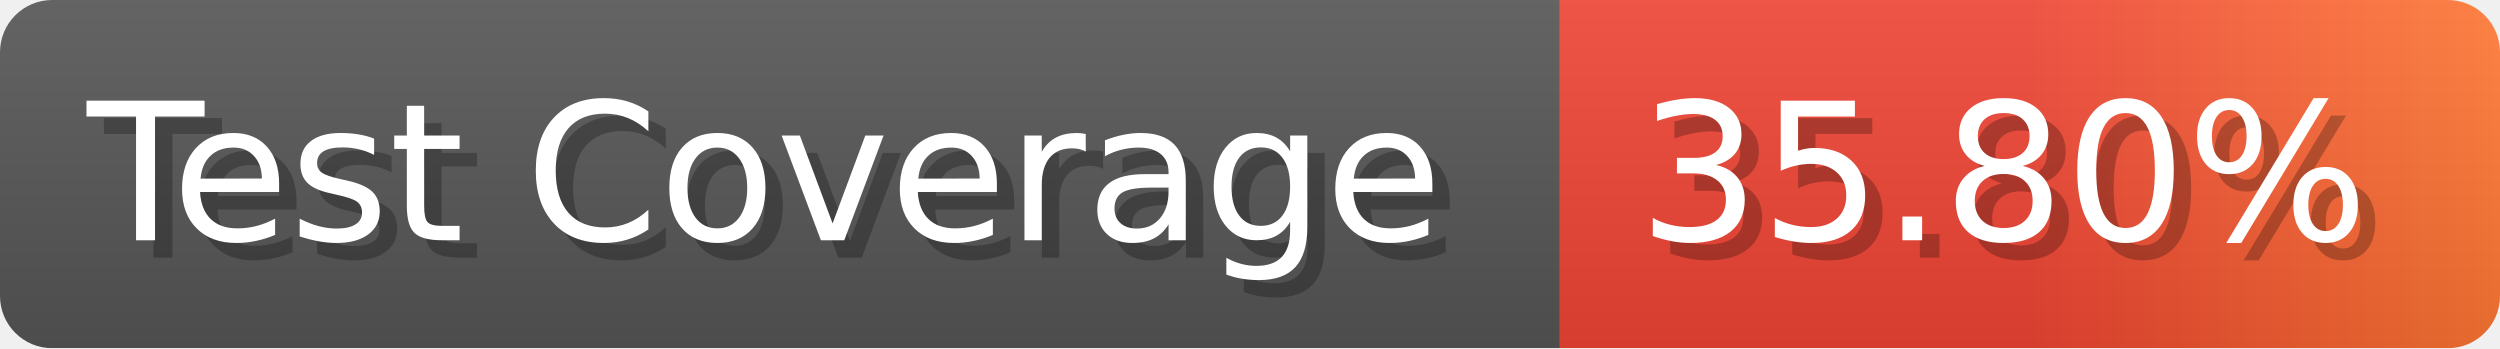
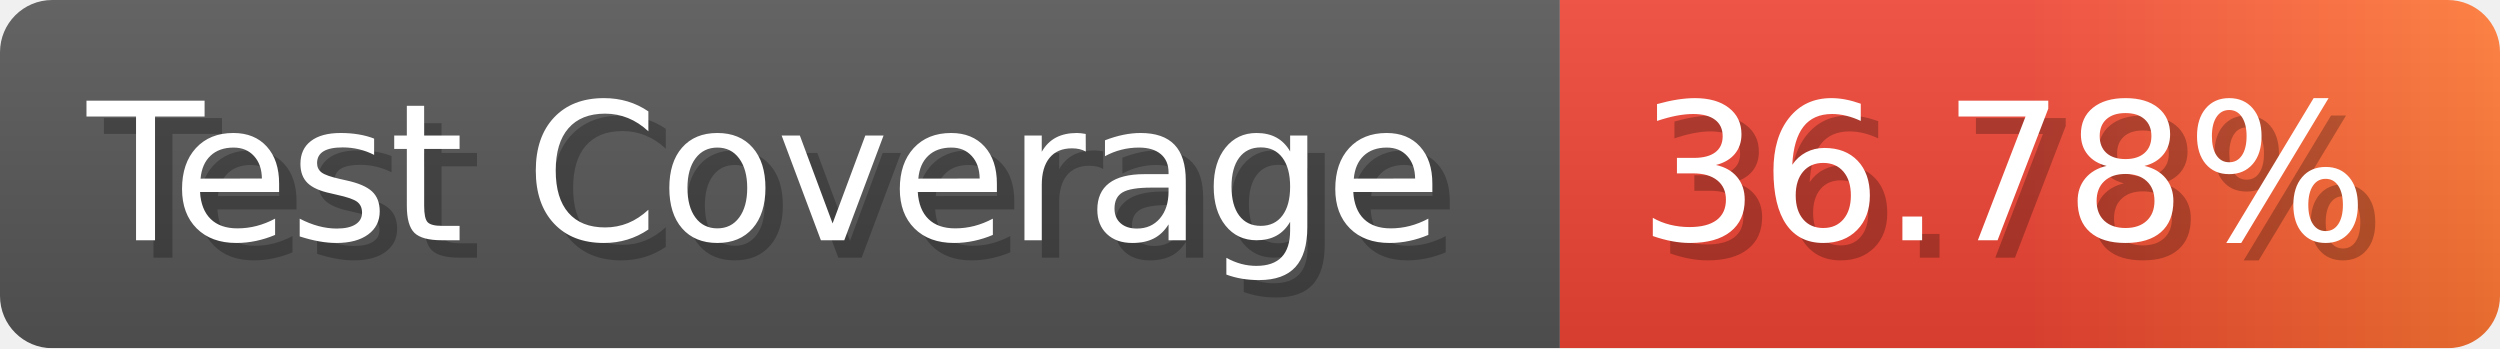
- <svg xmlns="http://www.w3.org/2000/svg" width="143.6" height="20" viewBox="0 0 1436 200" role="img" aria-label="Test Coverage: 35.80%">
+ <svg xmlns="http://www.w3.org/2000/svg" width="143.6" height="20" viewBox="0 0 1436 200" role="img" aria-label="Test Coverage: 36.78%">
  <linearGradient id="a" x2="0" y2="100%">
    <stop offset="0" stop-opacity=".1" stop-color="#EEE" />
    <stop offset="1" stop-opacity=".1" />
  </linearGradient>
  <mask id="m">
    <rect width="1436" height="200" rx="30" fill="#FFF" />
  </mask>
  <g mask="url(#m)">
    <rect width="896" height="200" fill="#555" />
    <rect width="540" height="200" fill="url(#x)" x="896" />
    <rect width="1436" height="200" fill="url(#a)" />
  </g>
  <g aria-hidden="true" fill="#fff" text-anchor="start" font-family="Verdana,DejaVu Sans,sans-serif" font-size="110">
    <text x="60" y="148" textLength="796" fill="#000" opacity="0.25">Test Coverage</text>
    <text x="50" y="138" textLength="796">Test Coverage</text>
-     <text x="951" y="148" textLength="440" fill="#000" opacity="0.25">35.80%</text>
-     <text x="941" y="138" textLength="440">35.80%</text>
+     <text x="951" y="148" textLength="440" fill="#000" opacity="0.25">36.78%</text>
+     <text x="941" y="138" textLength="440">36.78%</text>
  </g>
  <linearGradient id="x" x1="0%" y1="0%" x2="100%" y2="0%">
    <stop offset="0%" style="stop-color:#E43" />
    <stop offset="50%" style="stop-color:#E43" />
    <stop offset="100%" style="stop-color:#F73" />
  </linearGradient>
</svg>
